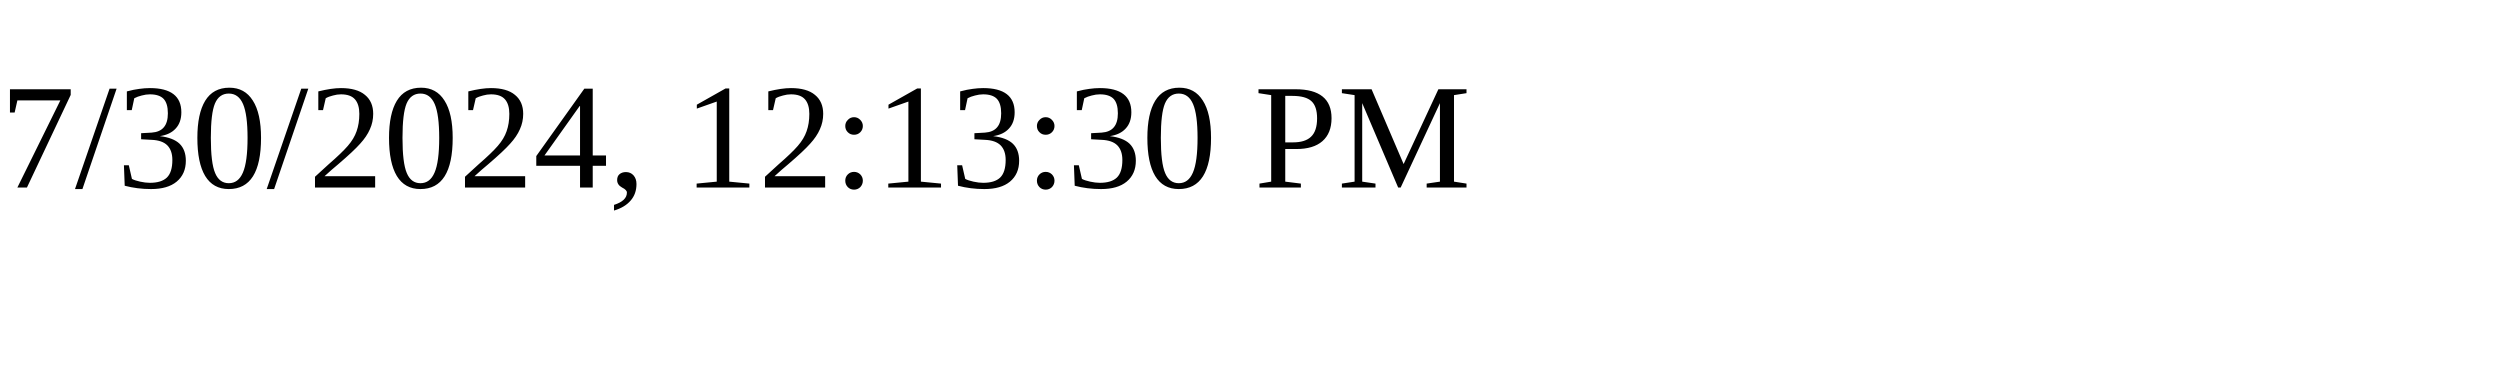
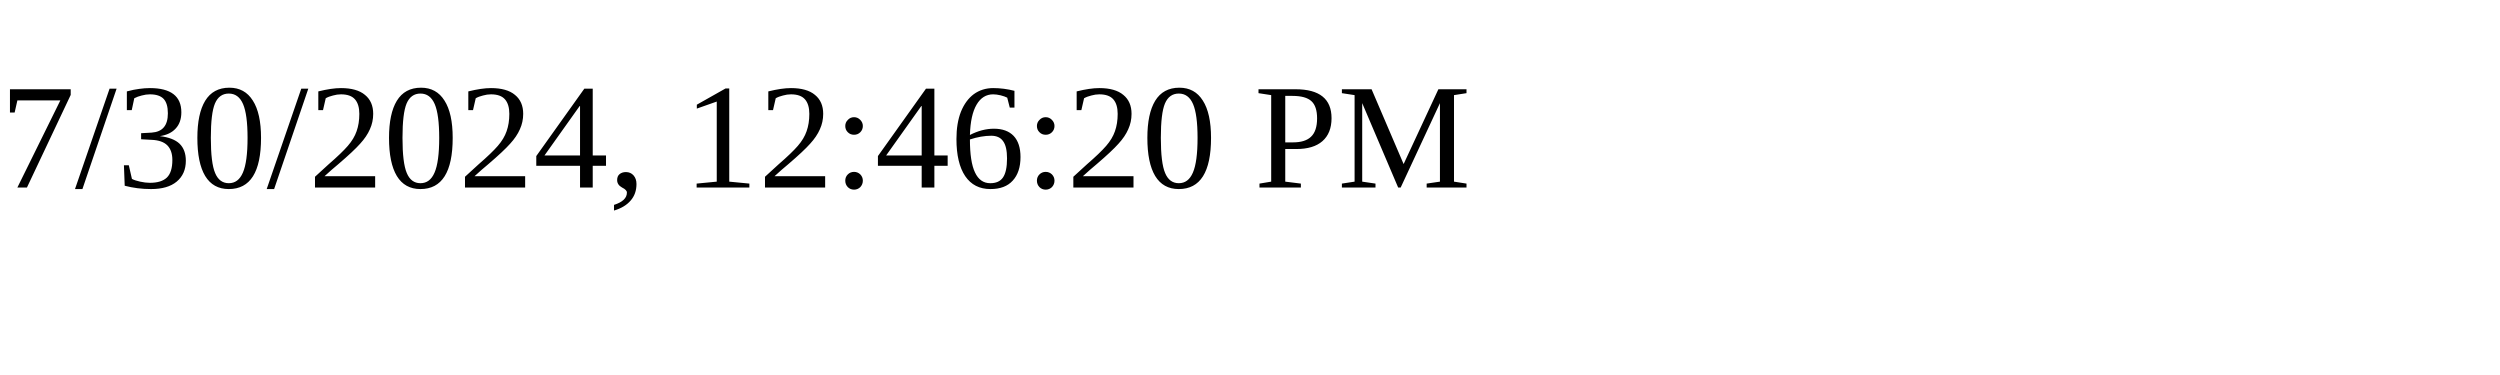
<svg xmlns="http://www.w3.org/2000/svg" height="30" width="200">
-   <text x="0" y="15">7/30/2024, 12:13:30 PM</text>
+   <text x="0" y="15">7/30/2024, 12:46:20 PM</text>
</svg>
